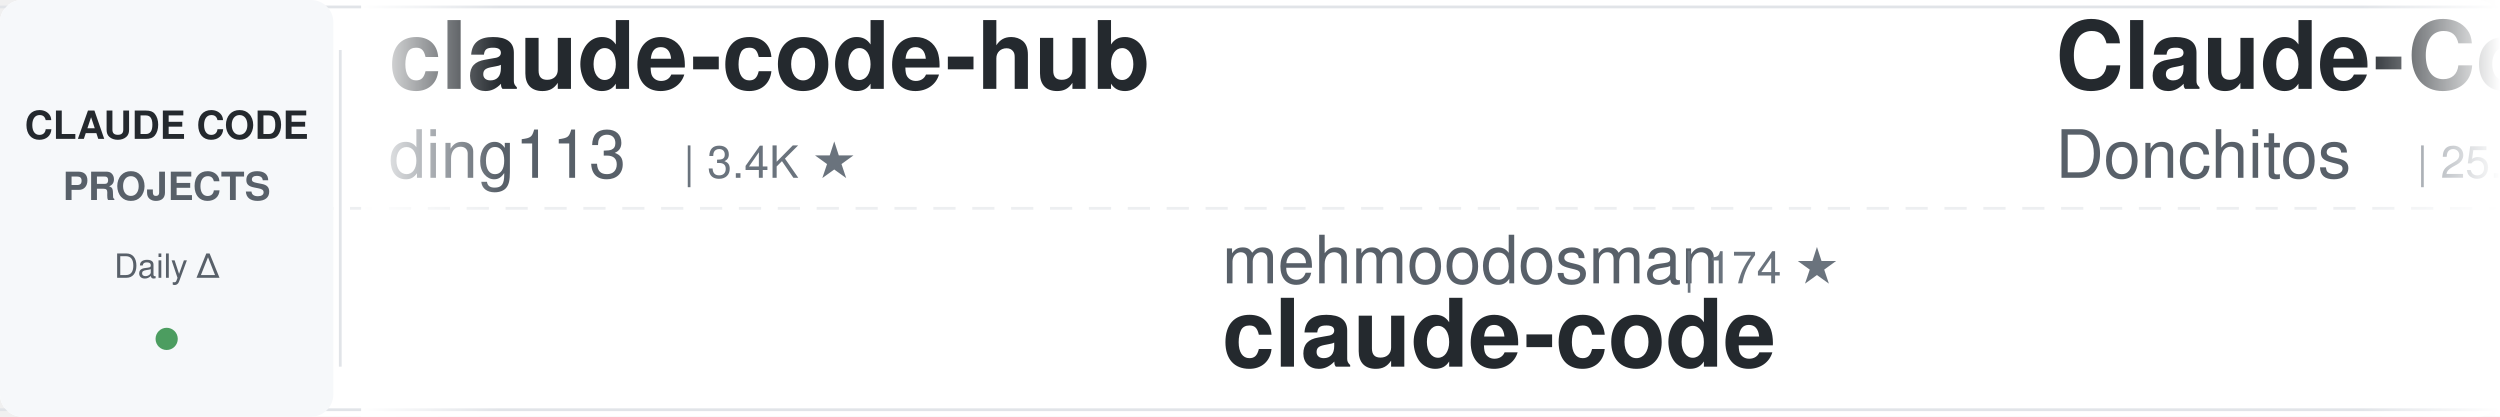
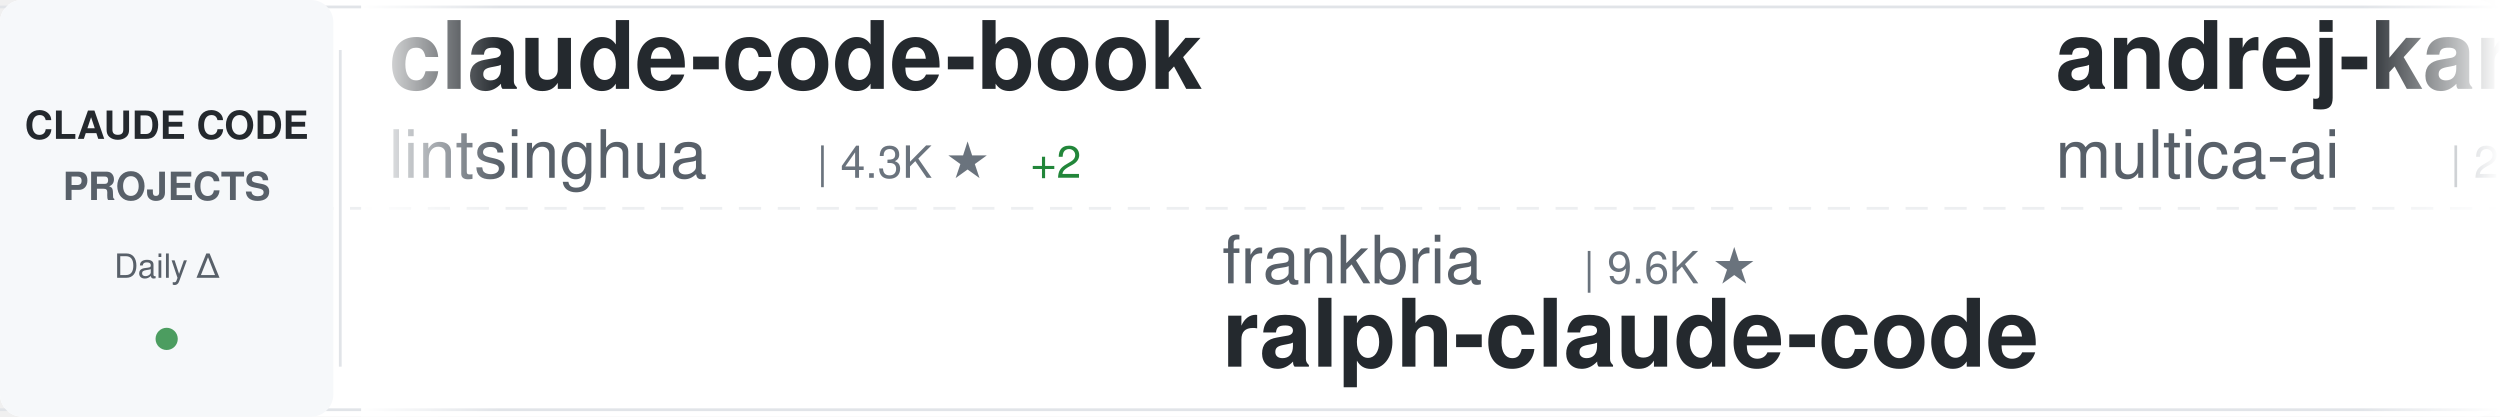
<svg xmlns="http://www.w3.org/2000/svg" width="900" height="150">
  <defs>
    <linearGradient id="awesomeLeftFade" x1="0%" y1="0%" x2="100%" y2="0%">
      <stop offset="0%" style="stop-color:#ffffff;stop-opacity:1" />
      <stop offset="100%" style="stop-color:#ffffff;stop-opacity:0" />
    </linearGradient>
    <linearGradient id="awesomeRightFade" x1="0%" y1="0%" x2="100%" y2="0%">
      <stop offset="0%" style="stop-color:#ffffff;stop-opacity:0" />
      <stop offset="100%" style="stop-color:#ffffff;stop-opacity:1" />
    </linearGradient>
  </defs>
  <rect width="900" height="150" fill="#ffffff" rx="8" />
  <rect x="0" y="2" width="900" height="1" fill="#e1e4e8" />
  <rect x="0" y="147" width="900" height="1" fill="#e1e4e8" />
  <line x1="0" y1="75" x2="900" y2="75" stroke="#e1e4e8" stroke-width="1" stroke-dasharray="8 6" opacity="0.6" />
  <rect x="0" y="0" width="120" height="150" fill="#f6f8fa" rx="8" />
  <text x="60" y="50" font-family="-apple-system, BlinkMacSystemFont, 'Segoe UI', Helvetica, Arial, sans-serif" font-size="14" font-weight="600" fill="#24292e" text-anchor="middle">CLAUDE CODE</text>
  <text x="60" y="72" font-family="-apple-system, BlinkMacSystemFont, 'Segoe UI', Helvetica, Arial, sans-serif" font-size="14" font-weight="600" fill="#586069" text-anchor="middle">PROJECTS</text>
  <text x="60" y="100" font-family="-apple-system, BlinkMacSystemFont, 'Segoe UI', Helvetica, Arial, sans-serif" font-size="12" font-weight="500" fill="#586069" text-anchor="middle">Daily Δ</text>
  <circle cx="60" cy="122" r="4" fill="#22863a" opacity="0.8" />
  <rect x="122" y="18" width="1" height="114" fill="#e1e4e8" />
  <clipPath id="awesomeTickerClip">
    <rect x="130" y="0" width="770" height="150" />
  </clipPath>
  <g clip-path="url(#awesomeTickerClip)">
    <g id="awesomeTickerItems">
      <animateTransform attributeName="transform" attributeType="XML" type="translate" from="0 0" to="-3000 0" dur="54s" repeatCount="indefinite" />
      <g transform="translate(0, 0)">
-         <text x="140" y="32" font-family="-apple-system, BlinkMacSystemFont, 'Segoe UI', Helvetica, Arial, sans-serif" font-size="34" font-weight="600" fill="#24292e">claude-code-hub</text>
-         <text x="140" y="64" font-family="-apple-system, BlinkMacSystemFont, 'Segoe UI', Helvetica, Arial, sans-serif" font-size="24" font-weight="400" fill="#586069">ding113</text>
-         <text x="246" y="64" font-family="-apple-system, BlinkMacSystemFont, 'Segoe UI', Helvetica, Arial, sans-serif" font-size="16" font-weight="500" fill="#6a737d">| 3.4K ★</text>
+         <text x="140" y="32" font-family="-apple-system, BlinkMacSystemFont, 'Segoe UI', Helvetica, Arial, sans-serif" font-size="34" font-weight="600" fill="#24292e">claude-code-book</text>
+         <text x="140" y="64" font-family="-apple-system, BlinkMacSystemFont, 'Segoe UI', Helvetica, Arial, sans-serif" font-size="24" font-weight="400" fill="#586069">lintsinghua</text>
+         <text x="294" y="64" font-family="-apple-system, BlinkMacSystemFont, 'Segoe UI', Helvetica, Arial, sans-serif" font-size="16" font-weight="500" fill="#6a737d">| 4.3K ★</text>
+         <text x="371" y="64" font-family="-apple-system, BlinkMacSystemFont, 'Segoe UI', Helvetica, Arial, sans-serif" font-size="16" font-weight="500" fill="#22863a"> +2</text>
      </g>
      <g transform="translate(300, 0)">
-         <text x="140" y="102" font-family="-apple-system, BlinkMacSystemFont, 'Segoe UI', Helvetica, Arial, sans-serif" font-size="24" font-weight="400" fill="#586069">mehmoodosman</text>
-         <text x="306" y="102" font-family="-apple-system, BlinkMacSystemFont, 'Segoe UI', Helvetica, Arial, sans-serif" font-size="16" font-weight="500" fill="#6a737d">| 174 ★</text>
-         <text x="140" y="132" font-family="-apple-system, BlinkMacSystemFont, 'Segoe UI', Helvetica, Arial, sans-serif" font-size="34" font-weight="600" fill="#24292e">claude-code</text>
+         <text x="140" y="102" font-family="-apple-system, BlinkMacSystemFont, 'Segoe UI', Helvetica, Arial, sans-serif" font-size="24" font-weight="400" fill="#586069">frankbria</text>
+         <text x="270" y="102" font-family="-apple-system, BlinkMacSystemFont, 'Segoe UI', Helvetica, Arial, sans-serif" font-size="16" font-weight="500" fill="#6a737d">| 9.6K ★</text>
+         <text x="140" y="132" font-family="-apple-system, BlinkMacSystemFont, 'Segoe UI', Helvetica, Arial, sans-serif" font-size="34" font-weight="600" fill="#24292e">ralph-claude-code</text>
      </g>
      <g transform="translate(600, 0)">
-         <text x="140" y="32" font-family="-apple-system, BlinkMacSystemFont, 'Segoe UI', Helvetica, Arial, sans-serif" font-size="34" font-weight="600" fill="#24292e">Claude-Code-Game-Studios</text>
-         <text x="140" y="64" font-family="-apple-system, BlinkMacSystemFont, 'Segoe UI', Helvetica, Arial, sans-serif" font-size="24" font-weight="400" fill="#586069">Donchitos</text>
-         <text x="270" y="64" font-family="-apple-system, BlinkMacSystemFont, 'Segoe UI', Helvetica, Arial, sans-serif" font-size="16" font-weight="500" fill="#6a737d">| 25.3K ★</text>
+         <text x="140" y="32" font-family="-apple-system, BlinkMacSystemFont, 'Segoe UI', Helvetica, Arial, sans-serif" font-size="34" font-weight="600" fill="#24292e">andrej-karpathy-skills</text>
+         <text x="140" y="64" font-family="-apple-system, BlinkMacSystemFont, 'Segoe UI', Helvetica, Arial, sans-serif" font-size="24" font-weight="400" fill="#586069">multica-ai</text>
+         <text x="282" y="64" font-family="-apple-system, BlinkMacSystemFont, 'Segoe UI', Helvetica, Arial, sans-serif" font-size="16" font-weight="500" fill="#6a737d">| 214.5K ★</text>
+         <text x="377" y="64" font-family="-apple-system, BlinkMacSystemFont, 'Segoe UI', Helvetica, Arial, sans-serif" font-size="16" font-weight="500" fill="#22863a"> +17</text>
      </g>
      <g transform="translate(900, 0)">
-         <text x="140" y="102" font-family="-apple-system, BlinkMacSystemFont, 'Segoe UI', Helvetica, Arial, sans-serif" font-size="24" font-weight="400" fill="#586069">anthropics</text>
-         <text x="282" y="102" font-family="-apple-system, BlinkMacSystemFont, 'Segoe UI', Helvetica, Arial, sans-serif" font-size="16" font-weight="500" fill="#6a737d">| 147.5K ★</text>
-         <text x="377" y="102" font-family="-apple-system, BlinkMacSystemFont, 'Segoe UI', Helvetica, Arial, sans-serif" font-size="16" font-weight="500" fill="#22863a"> +24</text>
+         <text x="140" y="102" font-family="-apple-system, BlinkMacSystemFont, 'Segoe UI', Helvetica, Arial, sans-serif" font-size="24" font-weight="400" fill="#586069">RishabhK103</text>
+         <text x="294" y="102" font-family="-apple-system, BlinkMacSystemFont, 'Segoe UI', Helvetica, Arial, sans-serif" font-size="16" font-weight="500" fill="#6a737d">| 106 ★</text>
        <text x="140" y="132" font-family="-apple-system, BlinkMacSystemFont, 'Segoe UI', Helvetica, Arial, sans-serif" font-size="34" font-weight="600" fill="#24292e">claude-code</text>
      </g>
      <g transform="translate(1200, 0)">
-         <text x="140" y="32" font-family="-apple-system, BlinkMacSystemFont, 'Segoe UI', Helvetica, Arial, sans-serif" font-size="34" font-weight="600" fill="#24292e">claude_code_src</text>
-         <text x="140" y="64" font-family="-apple-system, BlinkMacSystemFont, 'Segoe UI', Helvetica, Arial, sans-serif" font-size="24" font-weight="400" fill="#586069">ponponon</text>
-         <text x="258" y="64" font-family="-apple-system, BlinkMacSystemFont, 'Segoe UI', Helvetica, Arial, sans-serif" font-size="16" font-weight="500" fill="#6a737d">| 2.3K ★</text>
+         <text x="140" y="32" font-family="-apple-system, BlinkMacSystemFont, 'Segoe UI', Helvetica, Arial, sans-serif" font-size="34" font-weight="600" fill="#24292e">claude-code-cli</text>
+         <text x="140" y="64" font-family="-apple-system, BlinkMacSystemFont, 'Segoe UI', Helvetica, Arial, sans-serif" font-size="24" font-weight="400" fill="#586069">huangserva</text>
+         <text x="282" y="64" font-family="-apple-system, BlinkMacSystemFont, 'Segoe UI', Helvetica, Arial, sans-serif" font-size="16" font-weight="500" fill="#6a737d">| 630 ★</text>
      </g>
      <g transform="translate(1500, 0)">
-         <text x="140" y="102" font-family="-apple-system, BlinkMacSystemFont, 'Segoe UI', Helvetica, Arial, sans-serif" font-size="24" font-weight="400" fill="#586069">AprilNEA</text>
-         <text x="258" y="102" font-family="-apple-system, BlinkMacSystemFont, 'Segoe UI', Helvetica, Arial, sans-serif" font-size="16" font-weight="500" fill="#6a737d">| 391 ★</text>
-         <text x="140" y="132" font-family="-apple-system, BlinkMacSystemFont, 'Segoe UI', Helvetica, Arial, sans-serif" font-size="34" font-weight="600" fill="#24292e">claude-code-source</text>
+         <text x="140" y="102" font-family="-apple-system, BlinkMacSystemFont, 'Segoe UI', Helvetica, Arial, sans-serif" font-size="24" font-weight="400" fill="#586069">WorldFlowAI</text>
+         <text x="294" y="102" font-family="-apple-system, BlinkMacSystemFont, 'Segoe UI', Helvetica, Arial, sans-serif" font-size="16" font-weight="500" fill="#6a737d">| 3.4K ★</text>
+         <text x="371" y="102" font-family="-apple-system, BlinkMacSystemFont, 'Segoe UI', Helvetica, Arial, sans-serif" font-size="16" font-weight="500" fill="#22863a"> +11</text>
+         <text x="140" y="132" font-family="-apple-system, BlinkMacSystemFont, 'Segoe UI', Helvetica, Arial, sans-serif" font-size="34" font-weight="600" fill="#24292e">everything-claude-code</text>
      </g>
      <g transform="translate(1800, 0)">
-         <text x="140" y="32" font-family="-apple-system, BlinkMacSystemFont, 'Segoe UI', Helvetica, Arial, sans-serif" font-size="34" font-weight="600" fill="#24292e">claude-code-prompts</text>
-         <text x="140" y="64" font-family="-apple-system, BlinkMacSystemFont, 'Segoe UI', Helvetica, Arial, sans-serif" font-size="24" font-weight="400" fill="#586069">repowise-dev</text>
-         <text x="306" y="64" font-family="-apple-system, BlinkMacSystemFont, 'Segoe UI', Helvetica, Arial, sans-serif" font-size="16" font-weight="500" fill="#6a737d">| 1.2K ★</text>
+         <text x="140" y="32" font-family="-apple-system, BlinkMacSystemFont, 'Segoe UI', Helvetica, Arial, sans-serif" font-size="34" font-weight="600" fill="#24292e">learn-claude-code</text>
+         <text x="140" y="64" font-family="-apple-system, BlinkMacSystemFont, 'Segoe UI', Helvetica, Arial, sans-serif" font-size="24" font-weight="400" fill="#586069">shareAI-lab</text>
+         <text x="294" y="64" font-family="-apple-system, BlinkMacSystemFont, 'Segoe UI', Helvetica, Arial, sans-serif" font-size="16" font-weight="500" fill="#6a737d">| 77.4K ★</text>
+         <text x="380" y="64" font-family="-apple-system, BlinkMacSystemFont, 'Segoe UI', Helvetica, Arial, sans-serif" font-size="16" font-weight="500" fill="#22863a"> +4</text>
      </g>
      <g transform="translate(2100, 0)">
-         <text x="140" y="102" font-family="-apple-system, BlinkMacSystemFont, 'Segoe UI', Helvetica, Arial, sans-serif" font-size="24" font-weight="400" fill="#586069">ChinaSiro</text>
-         <text x="270" y="102" font-family="-apple-system, BlinkMacSystemFont, 'Segoe UI', Helvetica, Arial, sans-serif" font-size="16" font-weight="500" fill="#6a737d">| 9.7K ★</text>
-         <text x="140" y="132" font-family="-apple-system, BlinkMacSystemFont, 'Segoe UI', Helvetica, Arial, sans-serif" font-size="34" font-weight="600" fill="#24292e">claude-code-sourcemap</text>
+         <text x="140" y="102" font-family="-apple-system, BlinkMacSystemFont, 'Segoe UI', Helvetica, Arial, sans-serif" font-size="24" font-weight="400" fill="#586069">anthropics</text>
+         <text x="282" y="102" font-family="-apple-system, BlinkMacSystemFont, 'Segoe UI', Helvetica, Arial, sans-serif" font-size="16" font-weight="500" fill="#6a737d">| 147.5K ★</text>
+         <text x="377" y="102" font-family="-apple-system, BlinkMacSystemFont, 'Segoe UI', Helvetica, Arial, sans-serif" font-size="16" font-weight="500" fill="#22863a"> +20</text>
+         <text x="140" y="132" font-family="-apple-system, BlinkMacSystemFont, 'Segoe UI', Helvetica, Arial, sans-serif" font-size="34" font-weight="600" fill="#24292e">claude-code</text>
      </g>
      <g transform="translate(2400, 0)">
-         <text x="140" y="32" font-family="-apple-system, BlinkMacSystemFont, 'Segoe UI', Helvetica, Arial, sans-serif" font-size="34" font-weight="600" fill="#24292e">Claude-Code</text>
-         <text x="140" y="64" font-family="-apple-system, BlinkMacSystemFont, 'Segoe UI', Helvetica, Arial, sans-serif" font-size="24" font-weight="400" fill="#586069">pengchengneo</text>
-         <text x="306" y="64" font-family="-apple-system, BlinkMacSystemFont, 'Segoe UI', Helvetica, Arial, sans-serif" font-size="16" font-weight="500" fill="#6a737d">| 1.8K ★</text>
+         <text x="140" y="32" font-family="-apple-system, BlinkMacSystemFont, 'Segoe UI', Helvetica, Arial, sans-serif" font-size="34" font-weight="600" fill="#24292e">claude-code</text>
+         <text x="140" y="64" font-family="-apple-system, BlinkMacSystemFont, 'Segoe UI', Helvetica, Arial, sans-serif" font-size="24" font-weight="400" fill="#586069">isboyjc</text>
+         <text x="246" y="64" font-family="-apple-system, BlinkMacSystemFont, 'Segoe UI', Helvetica, Arial, sans-serif" font-size="16" font-weight="500" fill="#6a737d">| 162 ★</text>
      </g>
      <g transform="translate(2700, 0)">
-         <text x="140" y="102" font-family="-apple-system, BlinkMacSystemFont, 'Segoe UI', Helvetica, Arial, sans-serif" font-size="24" font-weight="400" fill="#586069">Maciek-roboblog</text>
-         <text x="342" y="102" font-family="-apple-system, BlinkMacSystemFont, 'Segoe UI', Helvetica, Arial, sans-serif" font-size="16" font-weight="500" fill="#6a737d">| 8.7K ★</text>
-         <text x="140" y="132" font-family="-apple-system, BlinkMacSystemFont, 'Segoe UI', Helvetica, Arial, sans-serif" font-size="34" font-weight="600" fill="#24292e">Claude-Code-Usage-Monito...</text>
+         <text x="140" y="102" font-family="-apple-system, BlinkMacSystemFont, 'Segoe UI', Helvetica, Arial, sans-serif" font-size="24" font-weight="400" fill="#586069">xu-xiang</text>
+         <text x="258" y="102" font-family="-apple-system, BlinkMacSystemFont, 'Segoe UI', Helvetica, Arial, sans-serif" font-size="16" font-weight="500" fill="#6a737d">| 2.0K ★</text>
+         <text x="335" y="102" font-family="-apple-system, BlinkMacSystemFont, 'Segoe UI', Helvetica, Arial, sans-serif" font-size="16" font-weight="500" fill="#22863a"> +1</text>
+         <text x="140" y="132" font-family="-apple-system, BlinkMacSystemFont, 'Segoe UI', Helvetica, Arial, sans-serif" font-size="34" font-weight="600" fill="#24292e">everything-claude-code-z...</text>
      </g>
      <g transform="translate(3000, 0)">
-         <text x="140" y="32" font-family="-apple-system, BlinkMacSystemFont, 'Segoe UI', Helvetica, Arial, sans-serif" font-size="34" font-weight="600" fill="#24292e">claude-code-hub</text>
-         <text x="140" y="64" font-family="-apple-system, BlinkMacSystemFont, 'Segoe UI', Helvetica, Arial, sans-serif" font-size="24" font-weight="400" fill="#586069">ding113</text>
-         <text x="246" y="64" font-family="-apple-system, BlinkMacSystemFont, 'Segoe UI', Helvetica, Arial, sans-serif" font-size="16" font-weight="500" fill="#6a737d">| 3.4K ★</text>
+         <text x="140" y="32" font-family="-apple-system, BlinkMacSystemFont, 'Segoe UI', Helvetica, Arial, sans-serif" font-size="34" font-weight="600" fill="#24292e">claude-code-book</text>
+         <text x="140" y="64" font-family="-apple-system, BlinkMacSystemFont, 'Segoe UI', Helvetica, Arial, sans-serif" font-size="24" font-weight="400" fill="#586069">lintsinghua</text>
+         <text x="294" y="64" font-family="-apple-system, BlinkMacSystemFont, 'Segoe UI', Helvetica, Arial, sans-serif" font-size="16" font-weight="500" fill="#6a737d">| 4.3K ★</text>
+         <text x="371" y="64" font-family="-apple-system, BlinkMacSystemFont, 'Segoe UI', Helvetica, Arial, sans-serif" font-size="16" font-weight="500" fill="#22863a"> +2</text>
      </g>
      <g transform="translate(3300, 0)">
-         <text x="140" y="102" font-family="-apple-system, BlinkMacSystemFont, 'Segoe UI', Helvetica, Arial, sans-serif" font-size="24" font-weight="400" fill="#586069">mehmoodosman</text>
-         <text x="306" y="102" font-family="-apple-system, BlinkMacSystemFont, 'Segoe UI', Helvetica, Arial, sans-serif" font-size="16" font-weight="500" fill="#6a737d">| 174 ★</text>
-         <text x="140" y="132" font-family="-apple-system, BlinkMacSystemFont, 'Segoe UI', Helvetica, Arial, sans-serif" font-size="34" font-weight="600" fill="#24292e">claude-code</text>
+         <text x="140" y="102" font-family="-apple-system, BlinkMacSystemFont, 'Segoe UI', Helvetica, Arial, sans-serif" font-size="24" font-weight="400" fill="#586069">frankbria</text>
+         <text x="270" y="102" font-family="-apple-system, BlinkMacSystemFont, 'Segoe UI', Helvetica, Arial, sans-serif" font-size="16" font-weight="500" fill="#6a737d">| 9.6K ★</text>
+         <text x="140" y="132" font-family="-apple-system, BlinkMacSystemFont, 'Segoe UI', Helvetica, Arial, sans-serif" font-size="34" font-weight="600" fill="#24292e">ralph-claude-code</text>
      </g>
      <g transform="translate(3600, 0)">
-         <text x="140" y="32" font-family="-apple-system, BlinkMacSystemFont, 'Segoe UI', Helvetica, Arial, sans-serif" font-size="34" font-weight="600" fill="#24292e">Claude-Code-Game-Studios</text>
-         <text x="140" y="64" font-family="-apple-system, BlinkMacSystemFont, 'Segoe UI', Helvetica, Arial, sans-serif" font-size="24" font-weight="400" fill="#586069">Donchitos</text>
-         <text x="270" y="64" font-family="-apple-system, BlinkMacSystemFont, 'Segoe UI', Helvetica, Arial, sans-serif" font-size="16" font-weight="500" fill="#6a737d">| 25.3K ★</text>
+         <text x="140" y="32" font-family="-apple-system, BlinkMacSystemFont, 'Segoe UI', Helvetica, Arial, sans-serif" font-size="34" font-weight="600" fill="#24292e">andrej-karpathy-skills</text>
+         <text x="140" y="64" font-family="-apple-system, BlinkMacSystemFont, 'Segoe UI', Helvetica, Arial, sans-serif" font-size="24" font-weight="400" fill="#586069">multica-ai</text>
+         <text x="282" y="64" font-family="-apple-system, BlinkMacSystemFont, 'Segoe UI', Helvetica, Arial, sans-serif" font-size="16" font-weight="500" fill="#6a737d">| 214.5K ★</text>
+         <text x="377" y="64" font-family="-apple-system, BlinkMacSystemFont, 'Segoe UI', Helvetica, Arial, sans-serif" font-size="16" font-weight="500" fill="#22863a"> +17</text>
      </g>
      <g transform="translate(3900, 0)">
-         <text x="140" y="102" font-family="-apple-system, BlinkMacSystemFont, 'Segoe UI', Helvetica, Arial, sans-serif" font-size="24" font-weight="400" fill="#586069">anthropics</text>
-         <text x="282" y="102" font-family="-apple-system, BlinkMacSystemFont, 'Segoe UI', Helvetica, Arial, sans-serif" font-size="16" font-weight="500" fill="#6a737d">| 147.5K ★</text>
-         <text x="377" y="102" font-family="-apple-system, BlinkMacSystemFont, 'Segoe UI', Helvetica, Arial, sans-serif" font-size="16" font-weight="500" fill="#22863a"> +24</text>
+         <text x="140" y="102" font-family="-apple-system, BlinkMacSystemFont, 'Segoe UI', Helvetica, Arial, sans-serif" font-size="24" font-weight="400" fill="#586069">RishabhK103</text>
+         <text x="294" y="102" font-family="-apple-system, BlinkMacSystemFont, 'Segoe UI', Helvetica, Arial, sans-serif" font-size="16" font-weight="500" fill="#6a737d">| 106 ★</text>
        <text x="140" y="132" font-family="-apple-system, BlinkMacSystemFont, 'Segoe UI', Helvetica, Arial, sans-serif" font-size="34" font-weight="600" fill="#24292e">claude-code</text>
      </g>
    </g>
  </g>
  <rect x="130" y="0" width="50" height="150" fill="url(#awesomeLeftFade)" />
  <rect x="850" y="0" width="50" height="150" fill="url(#awesomeRightFade)" />
</svg>
